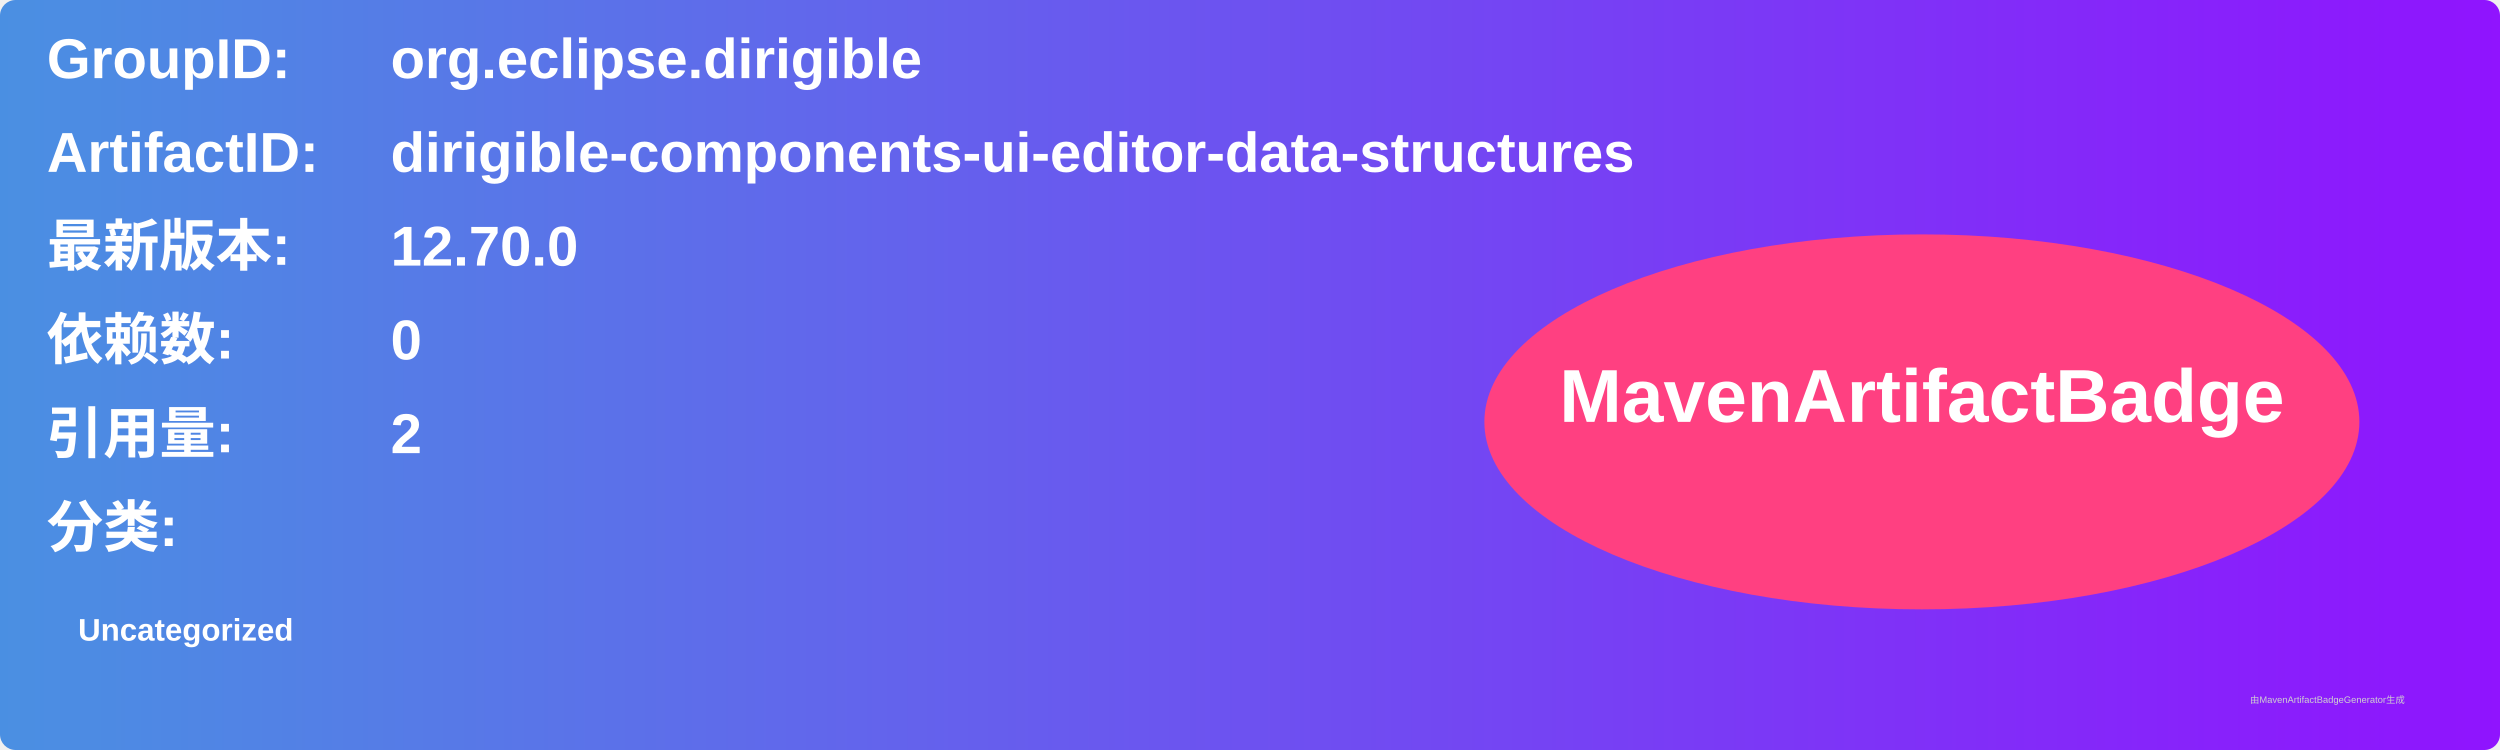
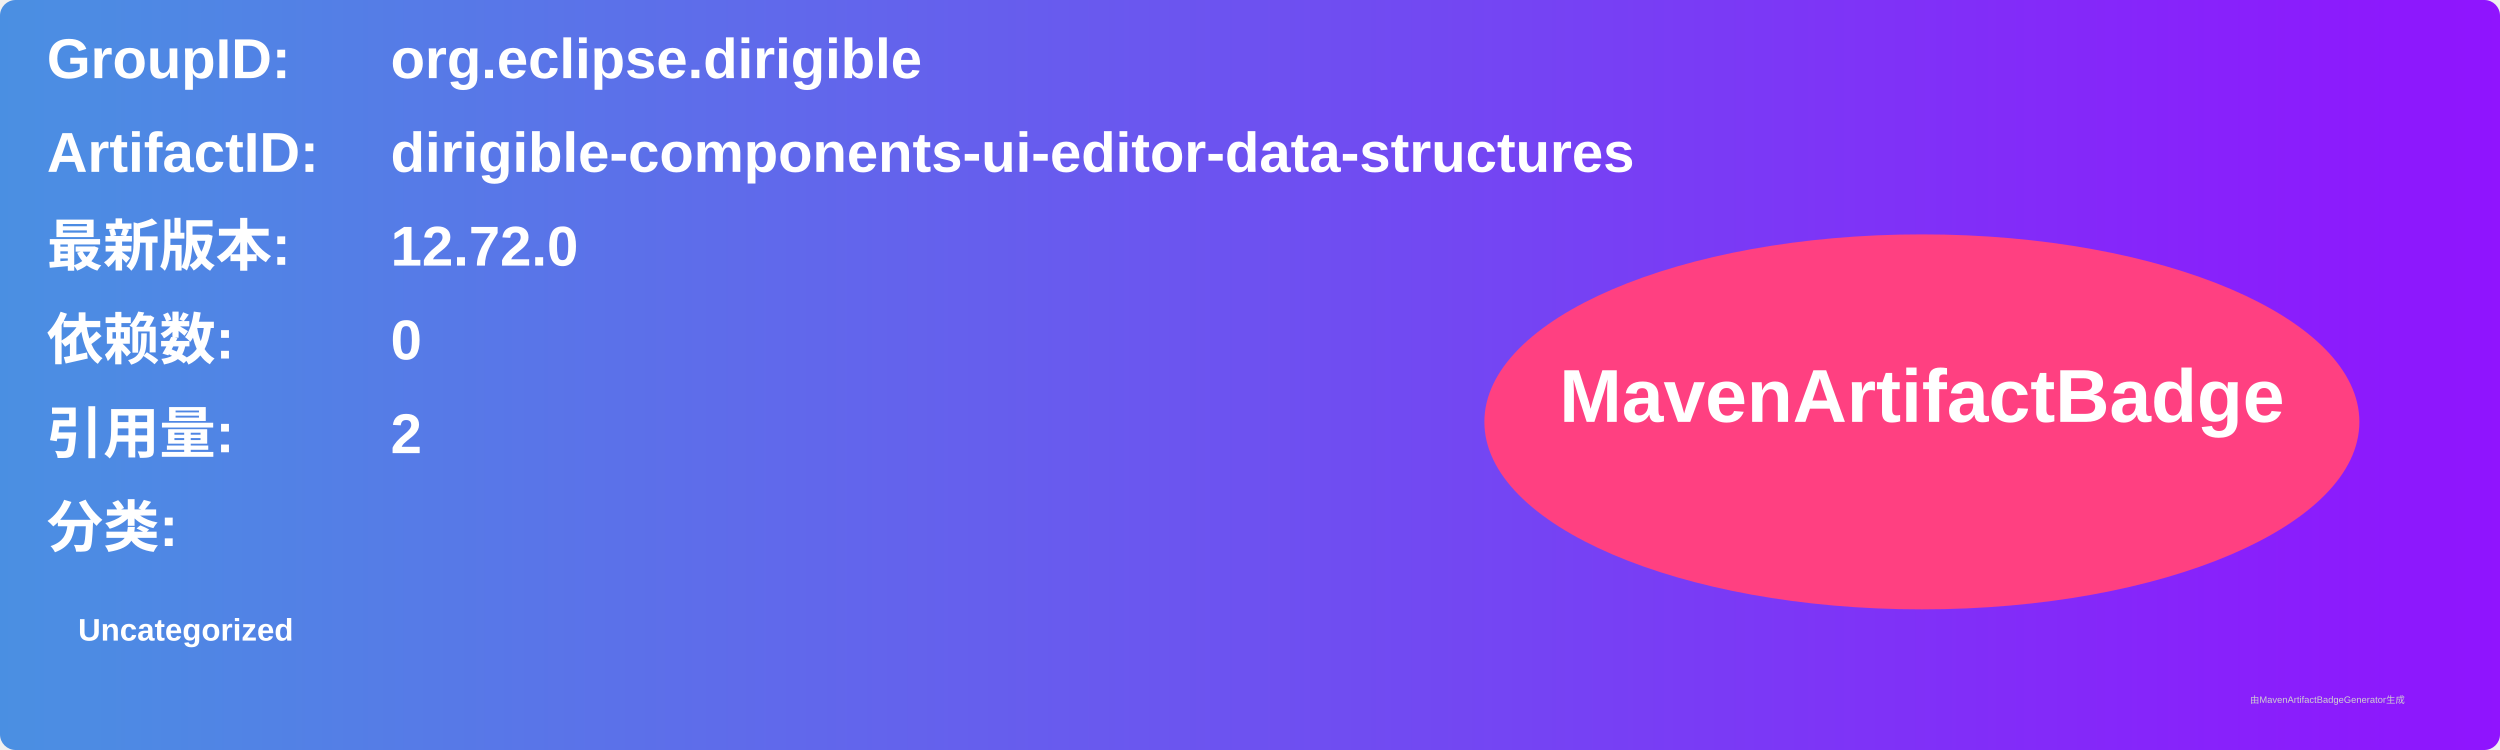
<svg xmlns="http://www.w3.org/2000/svg" width="800" height="240" viewBox="0 0 800 240">
  <linearGradient id="grad" x1="0%" y1="0%" x2="100%" y2="0%">
    <stop offset="0%" stop-color="#4a90e2" />
    <stop offset="100%" stop-color="#9013fe" />
  </linearGradient>
  <rect width="100%" height="100%" rx="5" ry="5" fill="url(#grad)" />
  <g transform="translate(15, 15)">
    <text x="0" y="10" font-family="Arial" font-size="18" fill="white" font-weight="bold" width="260">GroupID:</text>
    <text x="110" y="10" font-family="Arial" font-size="18" fill="white" font-weight="bold" width="460">org.eclipse.dirigible</text>
    <text x="0" y="40" font-family="Arial" font-size="18" fill="white" font-weight="bold" width="260">ArtifactID:</text>
    <text x="110" y="40" font-family="Arial" font-size="18" fill="white" font-weight="bold" width="460">dirigible-components-ui-editor-data-structures</text>
    <text x="0" y="70" font-family="Arial" font-size="18" fill="white" font-weight="bold">最新版本:</text>
    <text x="110" y="70" font-family="Arial" font-size="18" fill="white" font-weight="bold">
-       <tspan font-weight="bold">12.70.0</tspan>
+       <tspan font-weight="bold">12.72.0</tspan>
    </text>
    <text x="0" y="100" font-family="Arial" font-size="18" fill="white" font-weight="bold">依赖数: </text>
    <text x="110" y="100" font-family="Arial" font-size="18" fill="white">
      <tspan font-weight="bold">0</tspan>
    </text>
    <text x="0" y="130" font-family="Arial" font-size="18" fill="white" font-weight="bold">引用量: </text>
    <text x="110" y="130" font-family="Arial" font-size="18" fill="white">
      <tspan font-weight="bold">2</tspan>
    </text>
    <text x="0" y="160" font-family="Arial" font-size="18" fill="white" font-weight="bold">分类:</text>
    <text x="10" y="190" font-family="Arial" font-size="10" fill="white">
      <tspan font-weight="bold">Uncategorized</tspan>
    </text>
    <ellipse cx="600" cy="120" rx="140" ry="60" fill="#ff4081" />
    <text x="600" y="120" text-anchor="middle" font-family="Arial" font-size="24" fill="white" font-weight="bold">MavenArtifactBadge</text>
  </g>
  <text x="720" y="225" font-family="Arial" font-size="3" fill="#d0d0d0">由MavenArtifactBadgeGenerator生成</text>
</svg>
